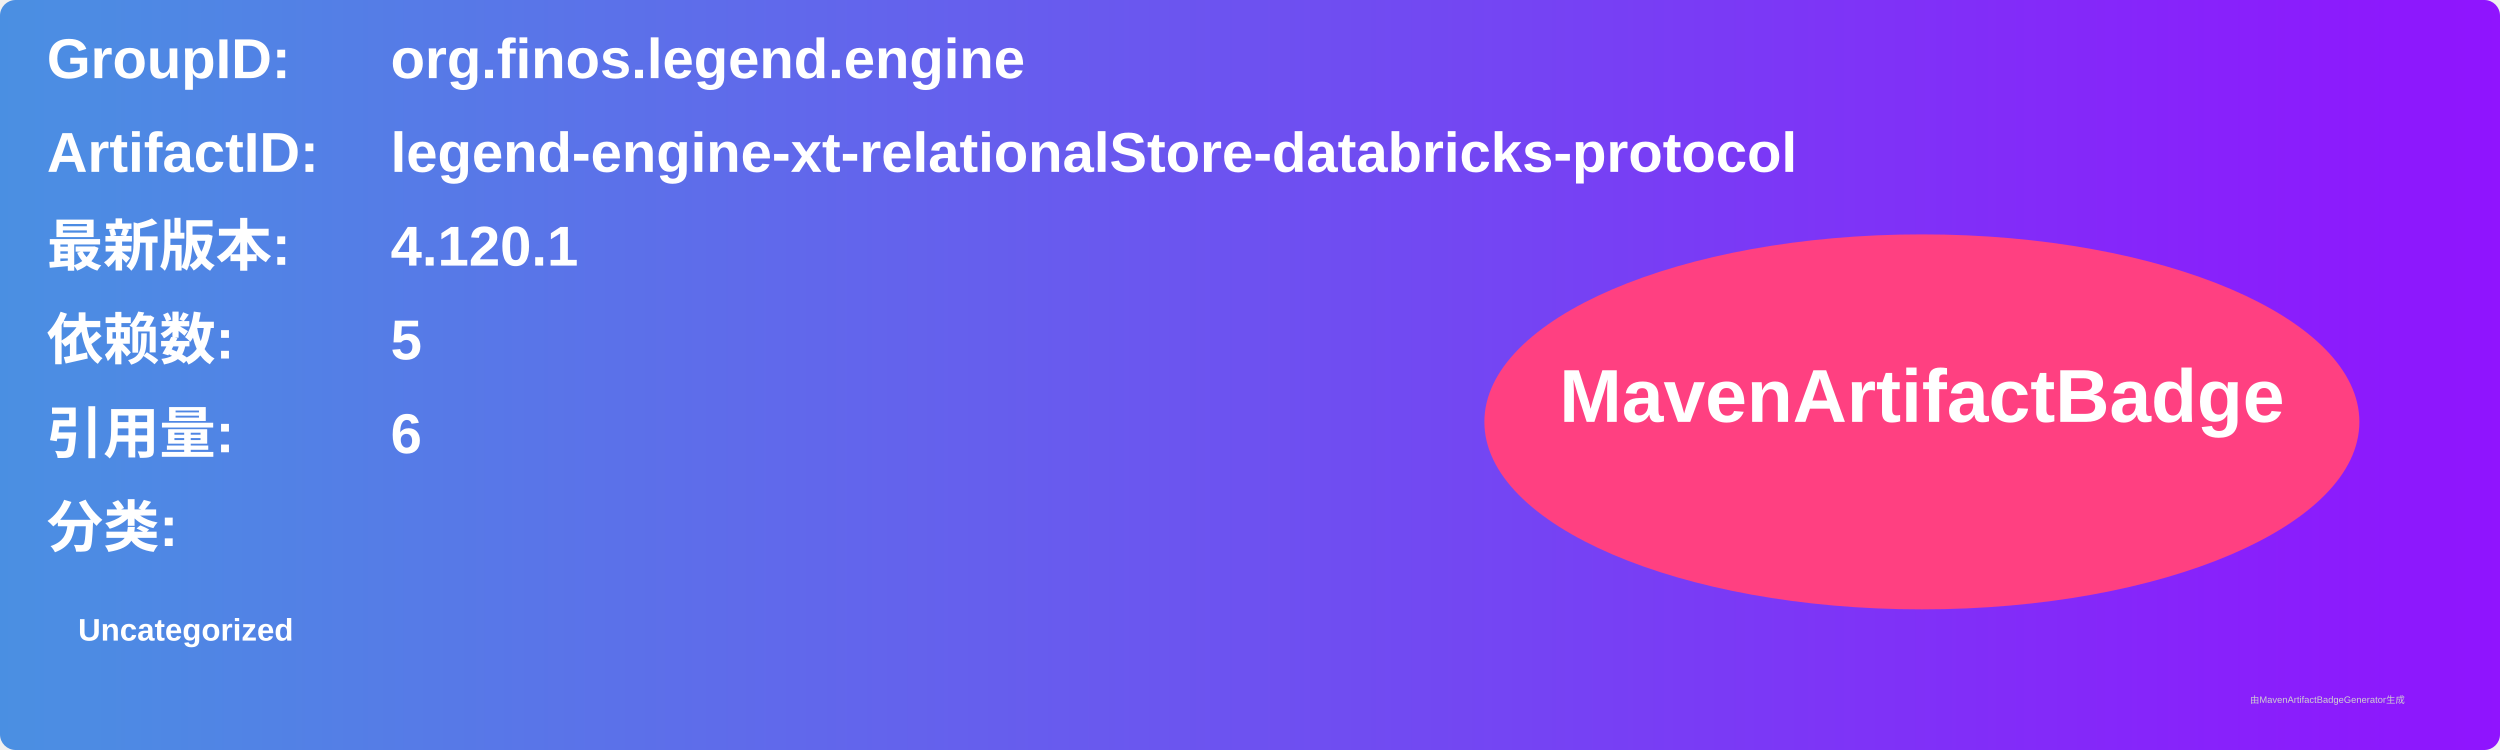
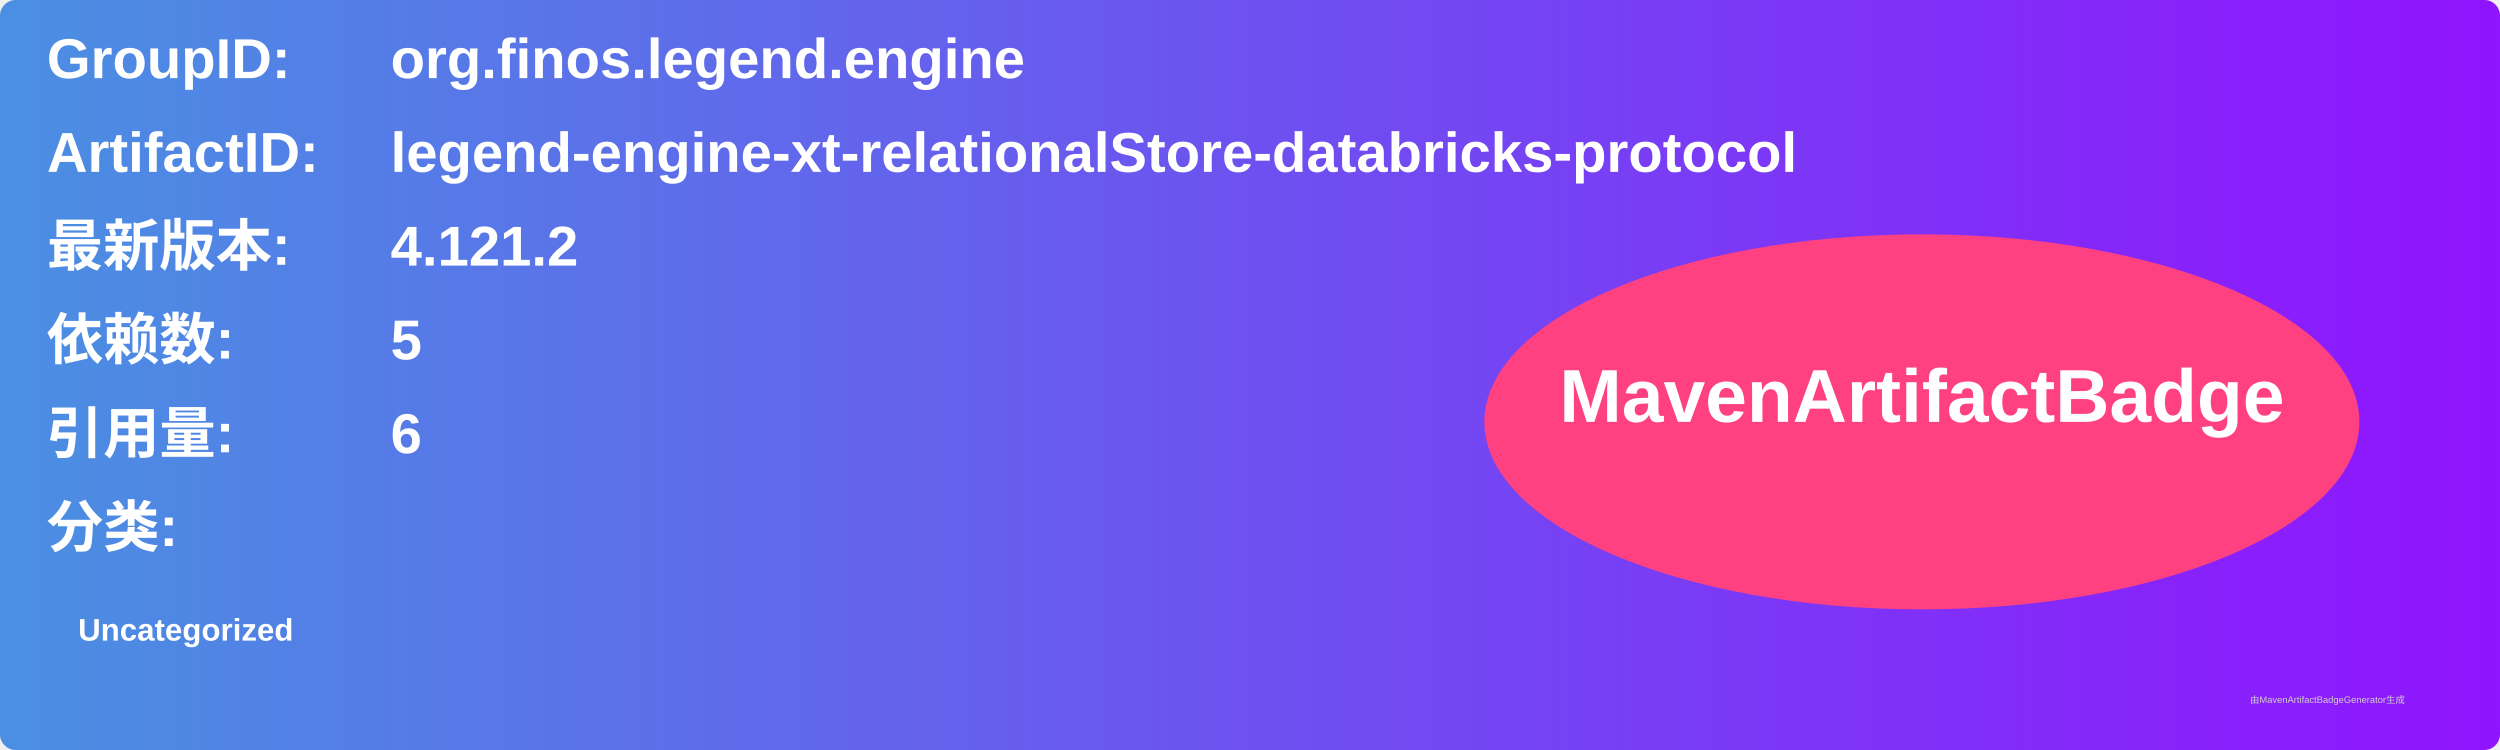
<svg xmlns="http://www.w3.org/2000/svg" width="800" height="240" viewBox="0 0 800 240">
  <linearGradient id="grad" x1="0%" y1="0%" x2="100%" y2="0%">
    <stop offset="0%" stop-color="#4a90e2" />
    <stop offset="100%" stop-color="#9013fe" />
  </linearGradient>
  <rect width="100%" height="100%" rx="5" ry="5" fill="url(#grad)" />
  <g transform="translate(15, 15)">
    <text x="0" y="10" font-family="Arial" font-size="18" fill="white" font-weight="bold" width="260">GroupID:</text>
    <text x="110" y="10" font-family="Arial" font-size="18" fill="white" font-weight="bold" width="460">org.finos.legend.engine</text>
    <text x="0" y="40" font-family="Arial" font-size="18" fill="white" font-weight="bold" width="260">ArtifactID:</text>
    <text x="110" y="40" font-family="Arial" font-size="18" fill="white" font-weight="bold" width="460">legend-engine-xt-relationalStore-databricks-protocol</text>
    <text x="0" y="70" font-family="Arial" font-size="18" fill="white" font-weight="bold">最新版本:</text>
    <text x="110" y="70" font-family="Arial" font-size="18" fill="white" font-weight="bold">
-       <tspan font-weight="bold">4.120.1</tspan>
+       <tspan font-weight="bold">4.121.2</tspan>
    </text>
    <text x="0" y="100" font-family="Arial" font-size="18" fill="white" font-weight="bold">依赖数: </text>
    <text x="110" y="100" font-family="Arial" font-size="18" fill="white">
      <tspan font-weight="bold">5</tspan>
    </text>
    <text x="0" y="130" font-family="Arial" font-size="18" fill="white" font-weight="bold">引用量: </text>
    <text x="110" y="130" font-family="Arial" font-size="18" fill="white">
      <tspan font-weight="bold">6</tspan>
    </text>
    <text x="0" y="160" font-family="Arial" font-size="18" fill="white" font-weight="bold">分类:</text>
    <text x="10" y="190" font-family="Arial" font-size="10" fill="white">
      <tspan font-weight="bold">Uncategorized</tspan>
    </text>
    <ellipse cx="600" cy="120" rx="140" ry="60" fill="#ff4081" />
    <text x="600" y="120" text-anchor="middle" font-family="Arial" font-size="24" fill="white" font-weight="bold">MavenArtifactBadge</text>
  </g>
  <text x="720" y="225" font-family="Arial" font-size="3" fill="#d0d0d0">由MavenArtifactBadgeGenerator生成</text>
</svg>
